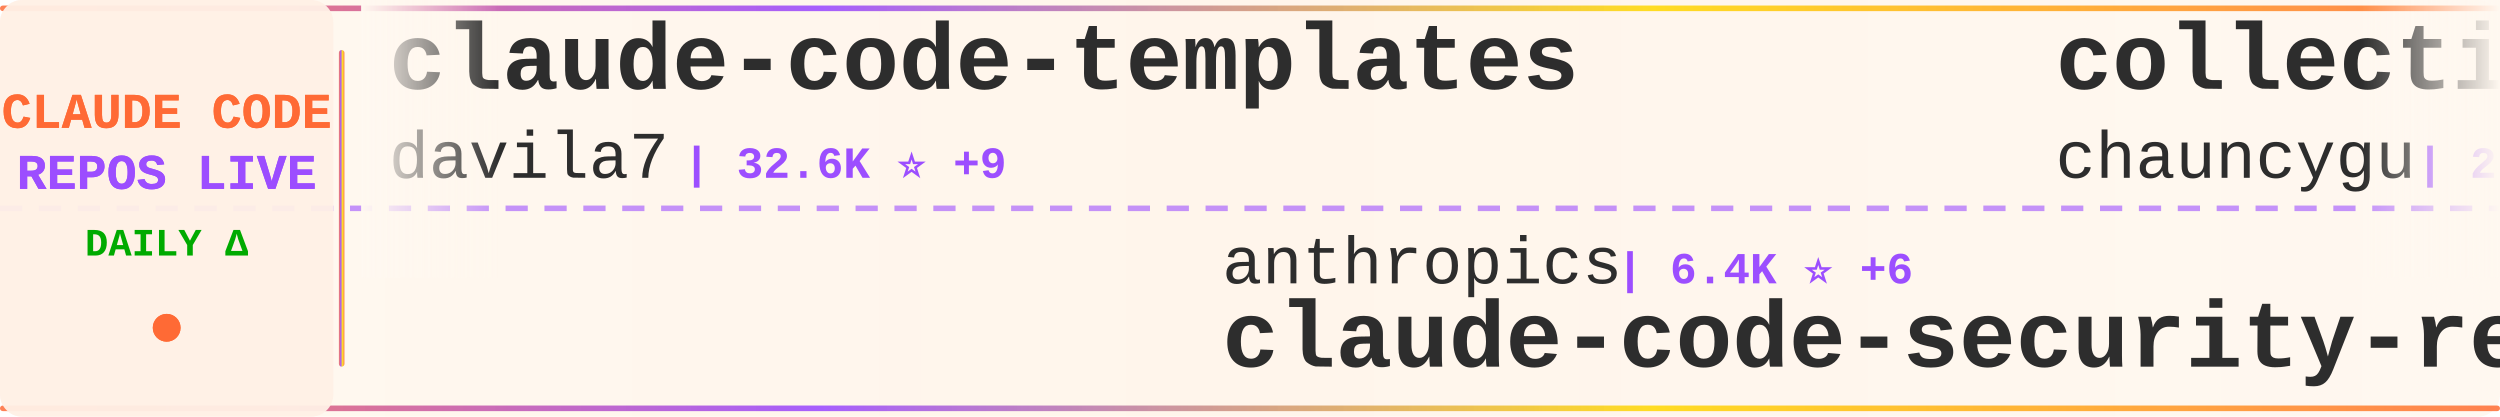
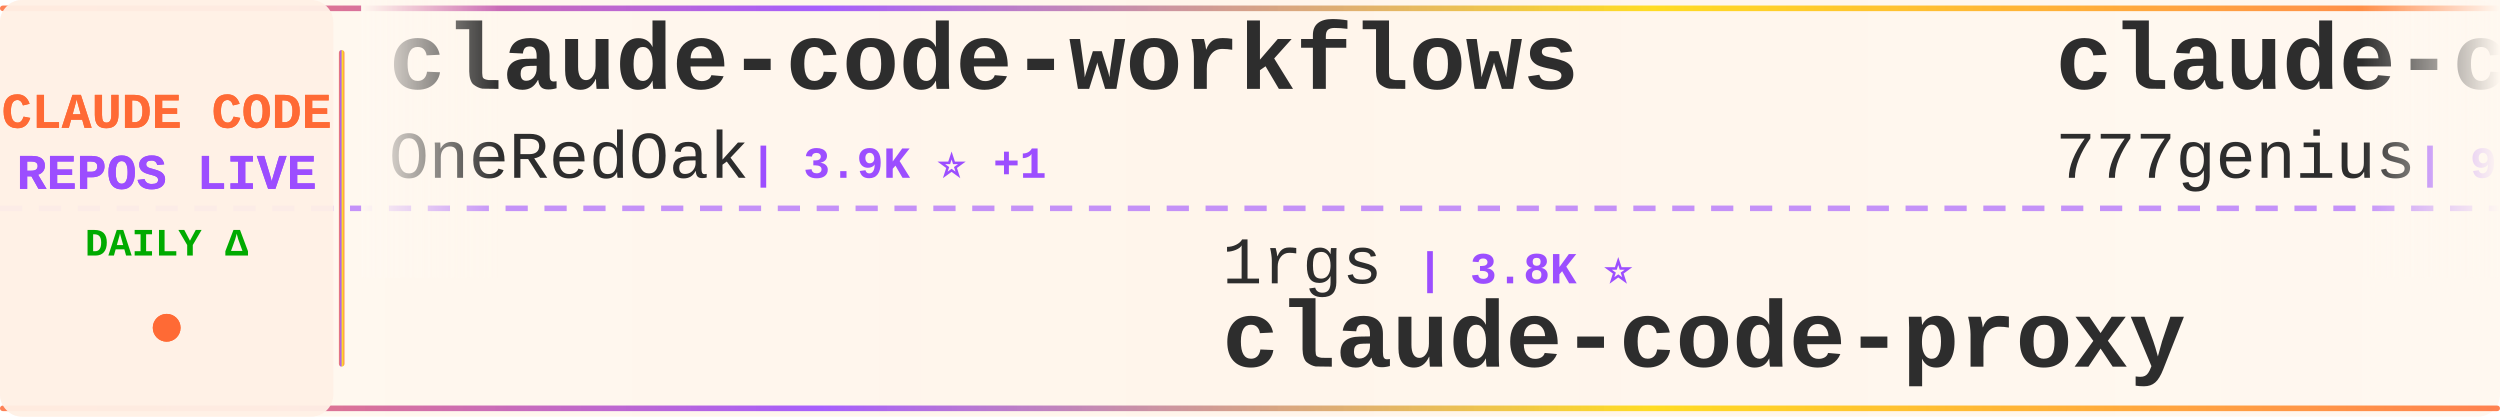
<svg xmlns="http://www.w3.org/2000/svg" width="900" height="150">
  <defs>
    <linearGradient id="tickerBg" x1="0%" y1="0%" x2="100%" y2="0%">
      <stop offset="0%" style="stop-color:#fff8f0;stop-opacity:0.98" />
      <stop offset="50%" style="stop-color:#fff5eb;stop-opacity:1" />
      <stop offset="100%" style="stop-color:#fff8f0;stop-opacity:0.98" />
    </linearGradient>
    <linearGradient id="borderGrad" x1="0%" y1="0%" x2="100%" y2="0%">
      <stop offset="0%" style="stop-color:#FF6B35;stop-opacity:0.85">
        <animate attributeName="stop-opacity" values="0.85;1;0.85" dur="2s" repeatCount="indefinite" />
      </stop>
      <stop offset="33%" style="stop-color:#9C4EFF;stop-opacity:0.9">
        <animate attributeName="stop-opacity" values="0.9;1;0.9" dur="2.2s" repeatCount="indefinite" />
      </stop>
      <stop offset="66%" style="stop-color:#FFD700;stop-opacity:0.85">
        <animate attributeName="stop-opacity" values="0.85;1;0.85" dur="1.8s" repeatCount="indefinite" />
      </stop>
      <stop offset="100%" style="stop-color:#FF6B35;stop-opacity:0.85">
        <animate attributeName="stop-opacity" values="0.85;1;0.85" dur="2s" repeatCount="indefinite" />
      </stop>
    </linearGradient>
    <filter id="textGlow">
      <feGaussianBlur stdDeviation="0.15" result="coloredBlur" />
      <feMerge>
        <feMergeNode in="coloredBlur" />
        <feMergeNode in="SourceGraphic" />
      </feMerge>
    </filter>
    <filter id="metricGlow">
      <feGaussianBlur stdDeviation="0.2" result="coloredBlur" />
      <feMerge>
        <feMergeNode in="coloredBlur" />
        <feMergeNode in="SourceGraphic" />
      </feMerge>
    </filter>
    <linearGradient id="leftFade" x1="0%" y1="0%" x2="100%" y2="0%">
      <stop offset="0%" style="stop-color:#fff8f0;stop-opacity:1" />
      <stop offset="100%" style="stop-color:#fff8f0;stop-opacity:0" />
    </linearGradient>
    <linearGradient id="rightFade" x1="0%" y1="0%" x2="100%" y2="0%">
      <stop offset="0%" style="stop-color:#fff8f0;stop-opacity:0" />
      <stop offset="100%" style="stop-color:#fff8f0;stop-opacity:1" />
    </linearGradient>
  </defs>
  <rect width="900" height="150" fill="url(#tickerBg)" rx="8" />
  <rect x="0" y="2" width="900" height="2" fill="url(#borderGrad)" rx="1" />
  <rect x="0" y="146" width="900" height="2" fill="url(#borderGrad)" rx="1" />
  <line x1="0" y1="75" x2="900" y2="75" stroke="#9C4EFF" stroke-width="2" stroke-dasharray="8 6" opacity="0.6" />
  <rect x="0" y="0" width="120" height="150" fill="#fff0e6" opacity="0.95" rx="8" />
  <text x="60" y="46" font-family="'Courier New', monospace" font-size="18" font-weight="bold" fill="#FF6B35" text-anchor="middle" filter="url(#textGlow)">
    CLAUDE CODE
  </text>
  <text x="60" y="68" font-family="'Courier New', monospace" font-size="18" font-weight="bold" fill="#9C4EFF" text-anchor="middle" filter="url(#textGlow)">
    REPOS LIVE
  </text>
  <text x="60" y="92" font-family="'Courier New', monospace" font-size="14" font-weight="bold" fill="#00aa00" text-anchor="middle">
    DAILY Δ
  </text>
  <circle cx="60" cy="118" r="5" fill="#FF6B35" filter="url(#metricGlow)">
    <animate attributeName="r" values="4;6;4" dur="1.5s" repeatCount="indefinite" />
    <animate attributeName="opacity" values="0.6;1;0.6" dur="1.5s" repeatCount="indefinite" />
  </circle>
  <rect x="122" y="18" width="2" height="114" fill="url(#borderGrad)" rx="1" />
  <clipPath id="tickerClip">
    <rect x="130" y="0" width="770" height="150" />
  </clipPath>
  <g clip-path="url(#tickerClip)">
    <g id="tickerItems">
      <animateTransform attributeName="transform" attributeType="XML" type="translate" from="0 0" to="-3000 0" dur="54s" repeatCount="indefinite" />
      <g transform="translate(0, 0)">
-         <text x="140" y="32" font-family="'Courier New', monospace" font-size="34" font-weight="bold" fill="#2d2d2d">claude-code-templates</text>
-         <text x="140" y="64" font-family="'Courier New', monospace" font-size="24" font-weight="normal" fill="#2d2d2d" opacity="1.0">davila7</text>
-         <text x="246" y="64" font-family="'Courier New', monospace" font-size="16" font-weight="bold" fill="#9C4EFF"> | 32.6K ⭐ +9</text>
+         <text x="140" y="32" font-family="'Courier New', monospace" font-size="34" font-weight="bold" fill="#2d2d2d">claude-code-workflows</text>
+         <text x="140" y="64" font-family="'Courier New', monospace" font-size="24" font-weight="normal" fill="#2d2d2d" opacity="1.0">OneRedOak</text>
+         <text x="270" y="64" font-family="'Courier New', monospace" font-size="16" font-weight="bold" fill="#9C4EFF"> | 3.9K ⭐ +1</text>
      </g>
      <g transform="translate(300, 0)">
-         <text x="140" y="102" font-family="'Courier New', monospace" font-size="24" font-weight="normal" fill="#2d2d2d" opacity="1.0">anthropics</text>
-         <text x="282" y="102" font-family="'Courier New', monospace" font-size="16" font-weight="bold" fill="#9C4EFF"> | 6.4K ⭐ +6</text>
-         <text x="140" y="132" font-family="'Courier New', monospace" font-size="34" font-weight="bold" fill="#2d2d2d">claude-code-security-rev...</text>
+         <text x="140" y="102" font-family="'Courier New', monospace" font-size="24" font-weight="normal" fill="#2d2d2d" opacity="1.0">1rgs</text>
+         <text x="210" y="102" font-family="'Courier New', monospace" font-size="16" font-weight="bold" fill="#9C4EFF"> | 3.8K ⭐</text>
+         <text x="140" y="132" font-family="'Courier New', monospace" font-size="34" font-weight="bold" fill="#2d2d2d">claude-code-proxy</text>
      </g>
      <g transform="translate(600, 0)">
-         <text x="140" y="32" font-family="'Courier New', monospace" font-size="34" font-weight="bold" fill="#2d2d2d">collection-claude-code-s...</text>
-         <text x="140" y="64" font-family="'Courier New', monospace" font-size="24" font-weight="normal" fill="#2d2d2d" opacity="1.0">chauncygu</text>
-         <text x="270" y="64" font-family="'Courier New', monospace" font-size="16" font-weight="bold" fill="#9C4EFF"> | 2.9K ⭐ -1</text>
+         <text x="140" y="32" font-family="'Courier New', monospace" font-size="34" font-weight="bold" fill="#2d2d2d">claude-code-source-code</text>
+         <text x="140" y="64" font-family="'Courier New', monospace" font-size="24" font-weight="normal" fill="#2d2d2d" opacity="1.0">777genius</text>
+         <text x="270" y="64" font-family="'Courier New', monospace" font-size="16" font-weight="bold" fill="#9C4EFF"> | 935 ⭐ -1</text>
      </g>
      <g transform="translate(900, 0)">
-         <text x="140" y="102" font-family="'Courier New', monospace" font-size="24" font-weight="normal" fill="#2d2d2d" opacity="1.0">daymade</text>
-         <text x="246" y="102" font-family="'Courier New', monospace" font-size="16" font-weight="bold" fill="#9C4EFF"> | 1.5K ⭐ +1.5K</text>
-         <text x="140" y="132" font-family="'Courier New', monospace" font-size="34" font-weight="bold" fill="#2d2d2d">claude-code-skills</text>
+         <text x="140" y="102" font-family="'Courier New', monospace" font-size="24" font-weight="normal" fill="#2d2d2d" opacity="1.0">OrcaWhisper</text>
+         <text x="294" y="102" font-family="'Courier New', monospace" font-size="16" font-weight="bold" fill="#9C4EFF"> | 103 ⭐</text>
+         <text x="140" y="132" font-family="'Courier New', monospace" font-size="34" font-weight="bold" fill="#2d2d2d">Claude-Code</text>
      </g>
      <g transform="translate(1200, 0)">
+         <text x="140" y="32" font-family="'Courier New', monospace" font-size="34" font-weight="bold" fill="#2d2d2d">claude_code_src</text>
+         <text x="140" y="64" font-family="'Courier New', monospace" font-size="24" font-weight="normal" fill="#2d2d2d" opacity="1.0">ponponon</text>
+         <text x="258" y="64" font-family="'Courier New', monospace" font-size="16" font-weight="bold" fill="#9C4EFF"> | 2.3K ⭐</text>
+       </g>
+       <g transform="translate(1500, 0)">
+         <text x="140" y="102" font-family="'Courier New', monospace" font-size="24" font-weight="normal" fill="#2d2d2d" opacity="1.0">asgeirtj</text>
+         <text x="258" y="102" font-family="'Courier New', monospace" font-size="16" font-weight="bold" fill="#9C4EFF"> | 69.6K ⭐ +22</text>
+         <text x="140" y="132" font-family="'Courier New', monospace" font-size="34" font-weight="bold" fill="#2d2d2d">system_prompts_leaks</text>
+       </g>
+       <g transform="translate(1800, 0)">
        <text x="140" y="32" font-family="'Courier New', monospace" font-size="34" font-weight="bold" fill="#2d2d2d">claude-code-telegram</text>
        <text x="140" y="64" font-family="'Courier New', monospace" font-size="24" font-weight="normal" fill="#2d2d2d" opacity="1.0">overwirehq</text>
        <text x="282" y="64" font-family="'Courier New', monospace" font-size="16" font-weight="bold" fill="#9C4EFF"> | 2.8K ⭐</text>
      </g>
-       <g transform="translate(1500, 0)">
-         <text x="140" y="102" font-family="'Courier New', monospace" font-size="24" font-weight="normal" fill="#2d2d2d" opacity="1.0">VILA-Lab</text>
-         <text x="258" y="102" font-family="'Courier New', monospace" font-size="16" font-weight="bold" fill="#9C4EFF"> | 2.2K ⭐ +1</text>
-         <text x="140" y="132" font-family="'Courier New', monospace" font-size="34" font-weight="bold" fill="#2d2d2d">Dive-into-Claude-Code</text>
-       </g>
-       <g transform="translate(1800, 0)">
-         <text x="140" y="32" font-family="'Courier New', monospace" font-size="34" font-weight="bold" fill="#2d2d2d">claude-code-source</text>
-         <text x="140" y="64" font-family="'Courier New', monospace" font-size="24" font-weight="normal" fill="#2d2d2d" opacity="1.0">JrCx7scC</text>
-         <text x="258" y="64" font-family="'Courier New', monospace" font-size="16" font-weight="bold" fill="#9C4EFF"> | 376 ⭐</text>
-       </g>
      <g transform="translate(2100, 0)">
-         <text x="140" y="102" font-family="'Courier New', monospace" font-size="24" font-weight="normal" fill="#2d2d2d" opacity="1.0">nicedreamzapp</text>
-         <text x="318" y="102" font-family="'Courier New', monospace" font-size="16" font-weight="bold" fill="#9C4EFF"> | 3.4K ⭐ +1</text>
-         <text x="140" y="132" font-family="'Courier New', monospace" font-size="34" font-weight="bold" fill="#2d2d2d">claude-code-local</text>
+         <text x="140" y="102" font-family="'Courier New', monospace" font-size="24" font-weight="normal" fill="#2d2d2d" opacity="1.0">techjarves</text>
+         <text x="282" y="102" font-family="'Courier New', monospace" font-size="16" font-weight="bold" fill="#9C4EFF"> | 1.6K ⭐</text>
+         <text x="140" y="132" font-family="'Courier New', monospace" font-size="34" font-weight="bold" fill="#2d2d2d">ClaudeCode-Portable</text>
      </g>
      <g transform="translate(2400, 0)">
-         <text x="140" y="32" font-family="'Courier New', monospace" font-size="34" font-weight="bold" fill="#2d2d2d">Claude-Code-Game-Studios</text>
-         <text x="140" y="64" font-family="'Courier New', monospace" font-size="24" font-weight="normal" fill="#2d2d2d" opacity="1.0">Donchitos</text>
-         <text x="270" y="64" font-family="'Courier New', monospace" font-size="16" font-weight="bold" fill="#9C4EFF"> | 26.5K ⭐ +48</text>
+         <text x="140" y="32" font-family="'Courier New', monospace" font-size="34" font-weight="bold" fill="#2d2d2d">Claude-Code</text>
+         <text x="140" y="64" font-family="'Courier New', monospace" font-size="24" font-weight="normal" fill="#2d2d2d" opacity="1.0">KPR111</text>
+         <text x="234" y="64" font-family="'Courier New', monospace" font-size="16" font-weight="bold" fill="#9C4EFF"> | 18 ⭐</text>
      </g>
      <g transform="translate(2700, 0)">
-         <text x="140" y="102" font-family="'Courier New', monospace" font-size="24" font-weight="normal" fill="#2d2d2d" opacity="1.0">krusemediallc</text>
-         <text x="318" y="102" font-family="'Courier New', monospace" font-size="16" font-weight="bold" fill="#9C4EFF"> | 1.6K ⭐ +2</text>
-         <text x="140" y="132" font-family="'Courier New', monospace" font-size="34" font-weight="bold" fill="#2d2d2d">arcads-claude-code</text>
+         <text x="140" y="102" font-family="'Courier New', monospace" font-size="24" font-weight="normal" fill="#2d2d2d" opacity="1.0">anthropics</text>
+         <text x="282" y="102" font-family="'Courier New', monospace" font-size="16" font-weight="bold" fill="#9C4EFF"> | 6.4K ⭐ +2</text>
+         <text x="140" y="132" font-family="'Courier New', monospace" font-size="34" font-weight="bold" fill="#2d2d2d">claude-code-security-rev...</text>
      </g>
      <g transform="translate(3000, 0)">
-         <text x="140" y="32" font-family="'Courier New', monospace" font-size="34" font-weight="bold" fill="#2d2d2d">claude-code-templates</text>
-         <text x="140" y="64" font-family="'Courier New', monospace" font-size="24" font-weight="normal" fill="#2d2d2d" opacity="1.0">davila7</text>
-         <text x="246" y="64" font-family="'Courier New', monospace" font-size="16" font-weight="bold" fill="#9C4EFF"> | 32.6K ⭐ +9</text>
+         <text x="140" y="32" font-family="'Courier New', monospace" font-size="34" font-weight="bold" fill="#2d2d2d">claude-code-workflows</text>
+         <text x="140" y="64" font-family="'Courier New', monospace" font-size="24" font-weight="normal" fill="#2d2d2d" opacity="1.0">OneRedOak</text>
+         <text x="270" y="64" font-family="'Courier New', monospace" font-size="16" font-weight="bold" fill="#9C4EFF"> | 3.9K ⭐ +1</text>
      </g>
      <g transform="translate(3300, 0)">
-         <text x="140" y="102" font-family="'Courier New', monospace" font-size="24" font-weight="normal" fill="#2d2d2d" opacity="1.0">anthropics</text>
-         <text x="282" y="102" font-family="'Courier New', monospace" font-size="16" font-weight="bold" fill="#9C4EFF"> | 6.4K ⭐ +6</text>
-         <text x="140" y="132" font-family="'Courier New', monospace" font-size="34" font-weight="bold" fill="#2d2d2d">claude-code-security-rev...</text>
+         <text x="140" y="102" font-family="'Courier New', monospace" font-size="24" font-weight="normal" fill="#2d2d2d" opacity="1.0">1rgs</text>
+         <text x="210" y="102" font-family="'Courier New', monospace" font-size="16" font-weight="bold" fill="#9C4EFF"> | 3.8K ⭐</text>
+         <text x="140" y="132" font-family="'Courier New', monospace" font-size="34" font-weight="bold" fill="#2d2d2d">claude-code-proxy</text>
      </g>
      <g transform="translate(3600, 0)">
-         <text x="140" y="32" font-family="'Courier New', monospace" font-size="34" font-weight="bold" fill="#2d2d2d">collection-claude-code-s...</text>
-         <text x="140" y="64" font-family="'Courier New', monospace" font-size="24" font-weight="normal" fill="#2d2d2d" opacity="1.0">chauncygu</text>
-         <text x="270" y="64" font-family="'Courier New', monospace" font-size="16" font-weight="bold" fill="#9C4EFF"> | 2.9K ⭐ -1</text>
+         <text x="140" y="32" font-family="'Courier New', monospace" font-size="34" font-weight="bold" fill="#2d2d2d">claude-code-source-code</text>
+         <text x="140" y="64" font-family="'Courier New', monospace" font-size="24" font-weight="normal" fill="#2d2d2d" opacity="1.0">777genius</text>
+         <text x="270" y="64" font-family="'Courier New', monospace" font-size="16" font-weight="bold" fill="#9C4EFF"> | 935 ⭐ -1</text>
      </g>
      <g transform="translate(3900, 0)">
-         <text x="140" y="102" font-family="'Courier New', monospace" font-size="24" font-weight="normal" fill="#2d2d2d" opacity="1.0">daymade</text>
-         <text x="246" y="102" font-family="'Courier New', monospace" font-size="16" font-weight="bold" fill="#9C4EFF"> | 1.5K ⭐ +1.5K</text>
-         <text x="140" y="132" font-family="'Courier New', monospace" font-size="34" font-weight="bold" fill="#2d2d2d">claude-code-skills</text>
+         <text x="140" y="102" font-family="'Courier New', monospace" font-size="24" font-weight="normal" fill="#2d2d2d" opacity="1.0">OrcaWhisper</text>
+         <text x="294" y="102" font-family="'Courier New', monospace" font-size="16" font-weight="bold" fill="#9C4EFF"> | 103 ⭐</text>
+         <text x="140" y="132" font-family="'Courier New', monospace" font-size="34" font-weight="bold" fill="#2d2d2d">Claude-Code</text>
      </g>
    </g>
  </g>
  <rect x="130" y="0" width="50" height="100" fill="url(#leftFade)" />
  <rect x="850" y="0" width="50" height="100" fill="url(#rightFade)" />
</svg>
